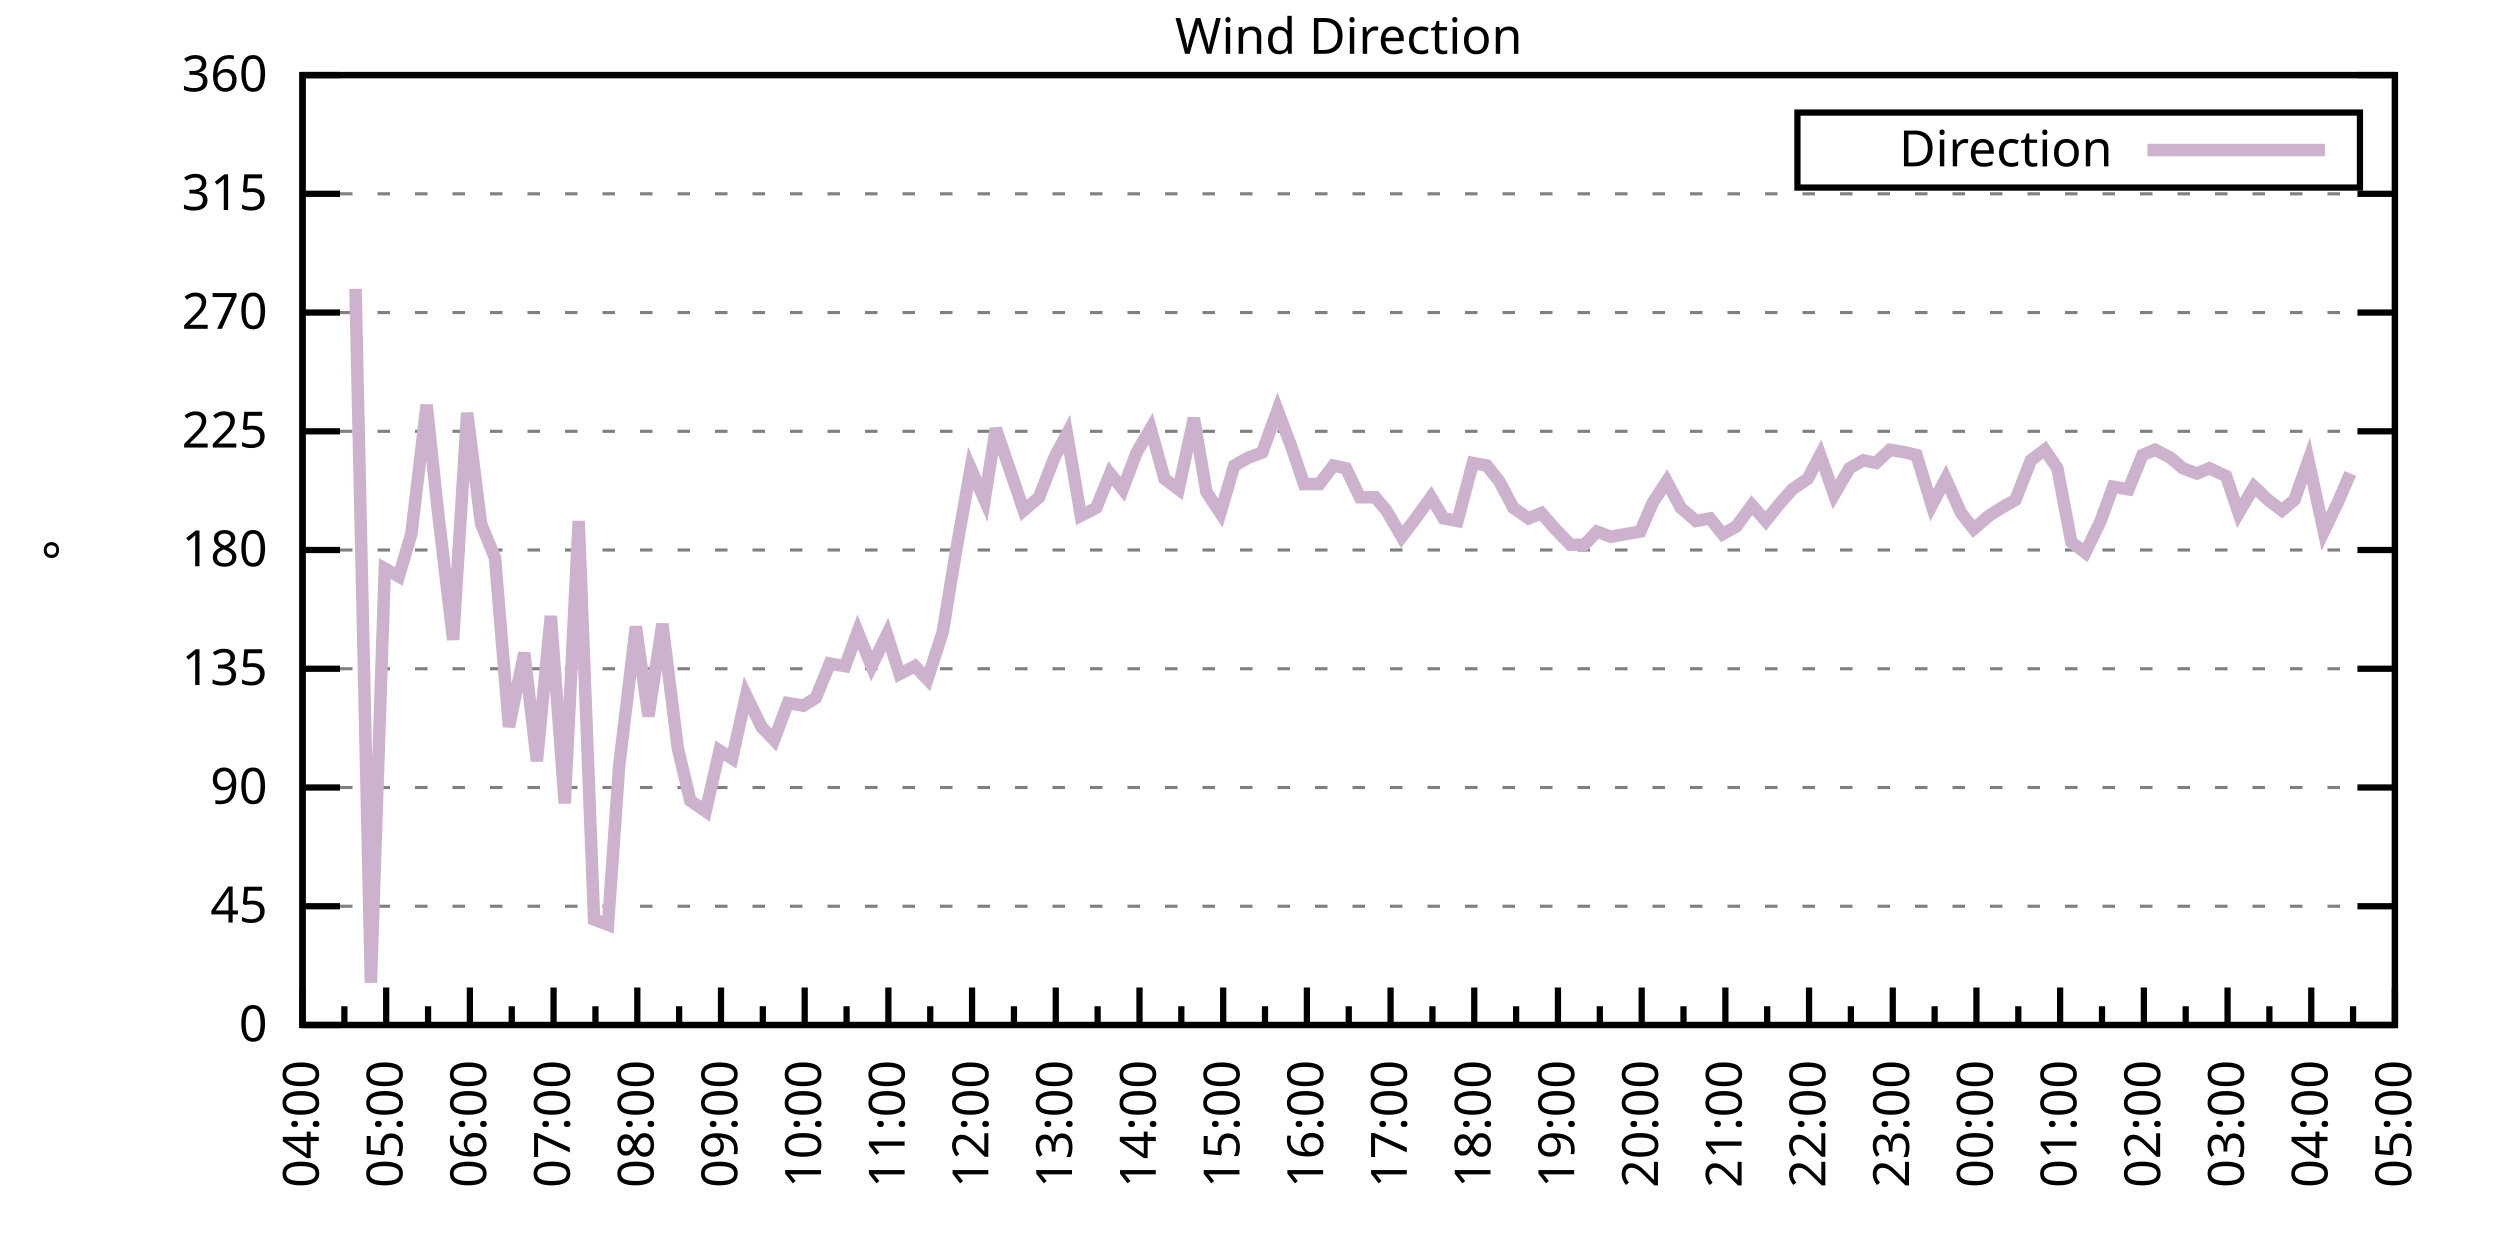
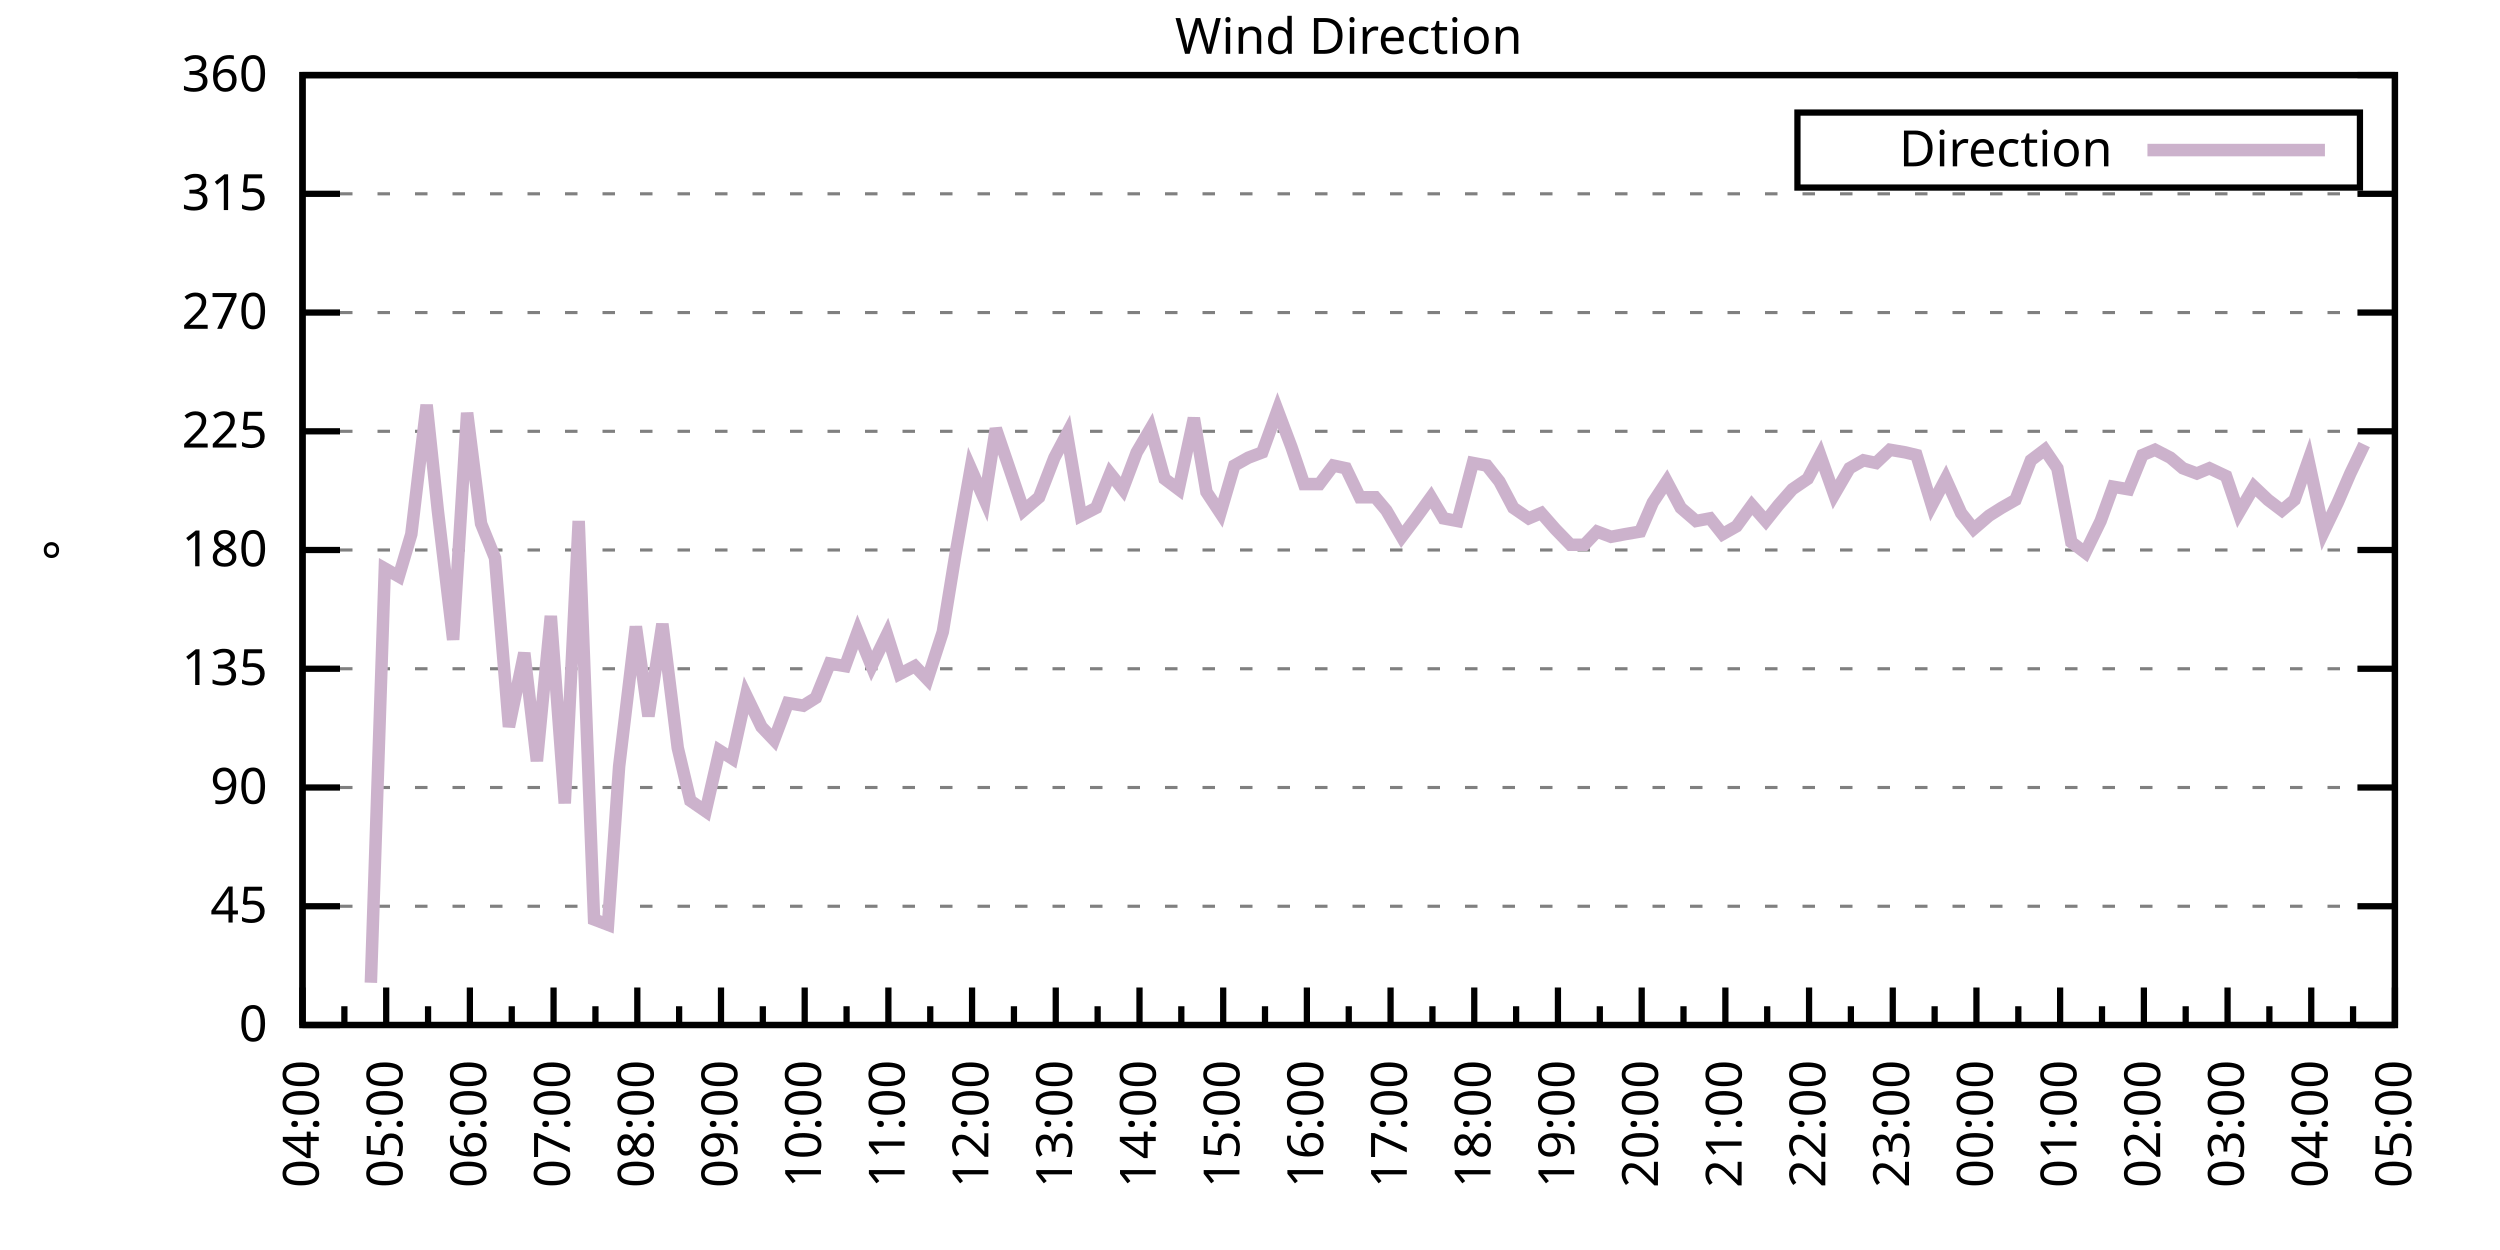
<svg xmlns="http://www.w3.org/2000/svg" xmlns:xlink="http://www.w3.org/1999/xlink" width="400" height="200" viewBox="0 0 400 200">
  <g id="gnuplot_canvas">
    <rect x="0" y="0" width="400" height="200" fill="none" />
    <defs>
      <circle id="gpDot" r="0.5" stroke-width="0.5" stroke="currentColor" />
      <path id="gpPt0" stroke-width="0.333" stroke="currentColor" d="M-1,0 h2 M0,-1 v2" />
      <path id="gpPt1" stroke-width="0.333" stroke="currentColor" d="M-1,-1 L1,1 M1,-1 L-1,1" />
      <path id="gpPt2" stroke-width="0.333" stroke="currentColor" d="M-1,0 L1,0 M0,-1 L0,1 M-1,-1 L1,1 M-1,1 L1,-1" />
      <rect id="gpPt3" stroke-width="0.333" stroke="currentColor" x="-1" y="-1" width="2" height="2" />
      <rect id="gpPt4" stroke-width="0.333" stroke="currentColor" fill="currentColor" x="-1" y="-1" width="2" height="2" />
      <circle id="gpPt5" stroke-width="0.333" stroke="currentColor" cx="0" cy="0" r="1" />
      <use xlink:href="#gpPt5" id="gpPt6" fill="currentColor" stroke="none" />
      <path id="gpPt7" stroke-width="0.333" stroke="currentColor" d="M0,-1.33 L-1.33,0.67 L1.33,0.67 z" />
      <use xlink:href="#gpPt7" id="gpPt8" fill="currentColor" stroke="none" />
      <use xlink:href="#gpPt7" id="gpPt9" stroke="currentColor" transform="rotate(180)" />
      <use xlink:href="#gpPt9" id="gpPt10" fill="currentColor" stroke="none" />
      <use xlink:href="#gpPt3" id="gpPt11" stroke="currentColor" transform="rotate(45)" />
      <use xlink:href="#gpPt11" id="gpPt12" fill="currentColor" stroke="none" />
      <path id="gpPt13" stroke-width="0.333" stroke="currentColor" d="M0,1.330 L1.265,0.411 L0.782,-1.067 L-0.782,-1.076 L-1.265,0.411 z" />
      <use xlink:href="#gpPt13" id="gpPt14" fill="currentColor" stroke="none" />
      <filter id="textbox" filterUnits="objectBoundingBox" x="0" y="0" height="1" width="1">
        <feFlood flood-color="white" flood-opacity="1" result="bgnd" />
        <feComposite in="SourceGraphic" in2="bgnd" operator="atop" />
      </filter>
      <filter id="greybox" filterUnits="objectBoundingBox" x="0" y="0" height="1" width="1">
        <feFlood flood-color="lightgrey" flood-opacity="1" result="grey" />
        <feComposite in="SourceGraphic" in2="grey" operator="atop" />
      </filter>
    </defs>
    <g fill="none" color="white" stroke="currentColor" stroke-width="1.00" stroke-linecap="butt" stroke-linejoin="miter">
</g>
    <g fill="none" color="black" stroke="currentColor" stroke-width="1.00" stroke-linecap="butt" stroke-linejoin="miter">
      <g stroke="none" shape-rendering="crispEdges">
        <polygon fill="rgb(255, 255, 255)" points="48.40,164.00 383.18,164.00 383.18,12.02 48.40,12.02 " />
      </g>
    </g>
    <g fill="none" color="black" stroke="currentColor" stroke-width="1.00" stroke-linecap="butt" stroke-linejoin="miter">
</g>
    <g fill="none" color="black" stroke="black" stroke-width="0.50" stroke-linecap="butt" stroke-linejoin="miter">
</g>
    <g fill="none" color="gray" stroke="currentColor" stroke-width="0.50" stroke-linecap="butt" stroke-linejoin="miter">
      <path stroke="gray" stroke-dasharray="2,4" class="gridline" d="M48.40,164.00 L383.19,164.00  " />
    </g>
    <g fill="none" color="gray" stroke="gray" stroke-width="1.00" stroke-linecap="butt" stroke-linejoin="miter">
</g>
    <g fill="none" color="black" stroke="currentColor" stroke-width="1.00" stroke-linecap="butt" stroke-linejoin="miter">
      <path stroke="black" d="M48.40,164.00 L54.40,164.00 M383.19,164.00 L377.19,164.00  " />
      <g transform="translate(42.80,166.60)" stroke="none" fill="black" font-family="Sans" font-size="8.00" text-anchor="end">
        <text>
          <tspan font-family="Sans"> 0</tspan>
        </text>
      </g>
    </g>
    <g fill="none" color="black" stroke="currentColor" stroke-width="1.00" stroke-linecap="butt" stroke-linejoin="miter">
</g>
    <g fill="none" color="black" stroke="black" stroke-width="0.50" stroke-linecap="butt" stroke-linejoin="miter">
</g>
    <g fill="none" color="gray" stroke="currentColor" stroke-width="0.50" stroke-linecap="butt" stroke-linejoin="miter">
      <path stroke="gray" stroke-dasharray="2,4" class="gridline" d="M48.40,145.00 L383.19,145.00  " />
    </g>
    <g fill="none" color="gray" stroke="gray" stroke-width="1.00" stroke-linecap="butt" stroke-linejoin="miter">
</g>
    <g fill="none" color="black" stroke="currentColor" stroke-width="1.00" stroke-linecap="butt" stroke-linejoin="miter">
      <path stroke="black" d="M48.40,145.00 L54.40,145.00 M383.19,145.00 L377.19,145.00  " />
      <g transform="translate(42.80,147.60)" stroke="none" fill="black" font-family="Sans" font-size="8.00" text-anchor="end">
        <text>
          <tspan font-family="Sans"> 45</tspan>
        </text>
      </g>
    </g>
    <g fill="none" color="black" stroke="currentColor" stroke-width="1.00" stroke-linecap="butt" stroke-linejoin="miter">
</g>
    <g fill="none" color="black" stroke="black" stroke-width="0.50" stroke-linecap="butt" stroke-linejoin="miter">
</g>
    <g fill="none" color="gray" stroke="currentColor" stroke-width="0.50" stroke-linecap="butt" stroke-linejoin="miter">
      <path stroke="gray" stroke-dasharray="2,4" class="gridline" d="M48.40,126.00 L383.19,126.00  " />
    </g>
    <g fill="none" color="gray" stroke="gray" stroke-width="1.00" stroke-linecap="butt" stroke-linejoin="miter">
</g>
    <g fill="none" color="black" stroke="currentColor" stroke-width="1.00" stroke-linecap="butt" stroke-linejoin="miter">
      <path stroke="black" d="M48.40,126.00 L54.40,126.00 M383.19,126.00 L377.19,126.00  " />
      <g transform="translate(42.80,128.60)" stroke="none" fill="black" font-family="Sans" font-size="8.00" text-anchor="end">
        <text>
          <tspan font-family="Sans"> 90</tspan>
        </text>
      </g>
    </g>
    <g fill="none" color="black" stroke="currentColor" stroke-width="1.00" stroke-linecap="butt" stroke-linejoin="miter">
</g>
    <g fill="none" color="black" stroke="black" stroke-width="0.50" stroke-linecap="butt" stroke-linejoin="miter">
</g>
    <g fill="none" color="gray" stroke="currentColor" stroke-width="0.50" stroke-linecap="butt" stroke-linejoin="miter">
      <path stroke="gray" stroke-dasharray="2,4" class="gridline" d="M48.40,107.00 L383.19,107.00  " />
    </g>
    <g fill="none" color="gray" stroke="gray" stroke-width="1.00" stroke-linecap="butt" stroke-linejoin="miter">
</g>
    <g fill="none" color="black" stroke="currentColor" stroke-width="1.00" stroke-linecap="butt" stroke-linejoin="miter">
      <path stroke="black" d="M48.40,107.00 L54.40,107.00 M383.19,107.00 L377.19,107.00  " />
      <g transform="translate(42.80,109.60)" stroke="none" fill="black" font-family="Sans" font-size="8.00" text-anchor="end">
        <text>
          <tspan font-family="Sans"> 135</tspan>
        </text>
      </g>
    </g>
    <g fill="none" color="black" stroke="currentColor" stroke-width="1.00" stroke-linecap="butt" stroke-linejoin="miter">
</g>
    <g fill="none" color="black" stroke="black" stroke-width="0.50" stroke-linecap="butt" stroke-linejoin="miter">
</g>
    <g fill="none" color="gray" stroke="currentColor" stroke-width="0.50" stroke-linecap="butt" stroke-linejoin="miter">
      <path stroke="gray" stroke-dasharray="2,4" class="gridline" d="M48.40,88.00 L383.19,88.00  " />
    </g>
    <g fill="none" color="gray" stroke="gray" stroke-width="1.00" stroke-linecap="butt" stroke-linejoin="miter">
</g>
    <g fill="none" color="black" stroke="currentColor" stroke-width="1.00" stroke-linecap="butt" stroke-linejoin="miter">
      <path stroke="black" d="M48.40,88.00 L54.40,88.00 M383.19,88.00 L377.19,88.00  " />
      <g transform="translate(42.80,90.60)" stroke="none" fill="black" font-family="Sans" font-size="8.00" text-anchor="end">
        <text>
          <tspan font-family="Sans"> 180</tspan>
        </text>
      </g>
    </g>
    <g fill="none" color="black" stroke="currentColor" stroke-width="1.00" stroke-linecap="butt" stroke-linejoin="miter">
</g>
    <g fill="none" color="black" stroke="black" stroke-width="0.50" stroke-linecap="butt" stroke-linejoin="miter">
</g>
    <g fill="none" color="gray" stroke="currentColor" stroke-width="0.50" stroke-linecap="butt" stroke-linejoin="miter">
      <path stroke="gray" stroke-dasharray="2,4" class="gridline" d="M48.40,69.01 L383.19,69.01  " />
    </g>
    <g fill="none" color="gray" stroke="gray" stroke-width="1.00" stroke-linecap="butt" stroke-linejoin="miter">
</g>
    <g fill="none" color="black" stroke="currentColor" stroke-width="1.00" stroke-linecap="butt" stroke-linejoin="miter">
      <path stroke="black" d="M48.40,69.01 L54.40,69.01 M383.19,69.01 L377.19,69.01  " />
      <g transform="translate(42.80,71.61)" stroke="none" fill="black" font-family="Sans" font-size="8.00" text-anchor="end">
        <text>
          <tspan font-family="Sans"> 225</tspan>
        </text>
      </g>
    </g>
    <g fill="none" color="black" stroke="currentColor" stroke-width="1.00" stroke-linecap="butt" stroke-linejoin="miter">
</g>
    <g fill="none" color="black" stroke="black" stroke-width="0.50" stroke-linecap="butt" stroke-linejoin="miter">
</g>
    <g fill="none" color="gray" stroke="currentColor" stroke-width="0.50" stroke-linecap="butt" stroke-linejoin="miter">
      <path stroke="gray" stroke-dasharray="2,4" class="gridline" d="M48.40,50.01 L383.19,50.01  " />
    </g>
    <g fill="none" color="gray" stroke="gray" stroke-width="1.00" stroke-linecap="butt" stroke-linejoin="miter">
</g>
    <g fill="none" color="black" stroke="currentColor" stroke-width="1.00" stroke-linecap="butt" stroke-linejoin="miter">
      <path stroke="black" d="M48.40,50.01 L54.40,50.01 M383.19,50.01 L377.19,50.01  " />
      <g transform="translate(42.80,52.61)" stroke="none" fill="black" font-family="Sans" font-size="8.00" text-anchor="end">
        <text>
          <tspan font-family="Sans"> 270</tspan>
        </text>
      </g>
    </g>
    <g fill="none" color="black" stroke="currentColor" stroke-width="1.00" stroke-linecap="butt" stroke-linejoin="miter">
</g>
    <g fill="none" color="black" stroke="black" stroke-width="0.50" stroke-linecap="butt" stroke-linejoin="miter">
</g>
    <g fill="none" color="gray" stroke="currentColor" stroke-width="0.50" stroke-linecap="butt" stroke-linejoin="miter">
      <path stroke="gray" stroke-dasharray="2,4" class="gridline" d="M48.40,31.01 L383.19,31.01  " />
    </g>
    <g fill="none" color="gray" stroke="gray" stroke-width="1.00" stroke-linecap="butt" stroke-linejoin="miter">
</g>
    <g fill="none" color="black" stroke="currentColor" stroke-width="1.00" stroke-linecap="butt" stroke-linejoin="miter">
      <path stroke="black" d="M48.40,31.01 L54.40,31.01 M383.19,31.01 L377.19,31.01  " />
      <g transform="translate(42.80,33.61)" stroke="none" fill="black" font-family="Sans" font-size="8.00" text-anchor="end">
        <text>
          <tspan font-family="Sans"> 315</tspan>
        </text>
      </g>
    </g>
    <g fill="none" color="black" stroke="currentColor" stroke-width="1.00" stroke-linecap="butt" stroke-linejoin="miter">
</g>
    <g fill="none" color="black" stroke="black" stroke-width="0.50" stroke-linecap="butt" stroke-linejoin="miter">
</g>
    <g fill="none" color="gray" stroke="currentColor" stroke-width="0.50" stroke-linecap="butt" stroke-linejoin="miter">
      <path stroke="gray" stroke-dasharray="2,4" class="gridline" d="M48.40,12.01 L383.19,12.01  " />
    </g>
    <g fill="none" color="gray" stroke="gray" stroke-width="1.00" stroke-linecap="butt" stroke-linejoin="miter">
</g>
    <g fill="none" color="black" stroke="currentColor" stroke-width="1.00" stroke-linecap="butt" stroke-linejoin="miter">
      <path stroke="black" d="M48.40,12.01 L54.40,12.01 M383.19,12.01 L377.19,12.01  " />
      <g transform="translate(42.80,14.61)" stroke="none" fill="black" font-family="Sans" font-size="8.00" text-anchor="end">
        <text>
          <tspan font-family="Sans"> 360</tspan>
        </text>
      </g>
    </g>
    <g fill="none" color="black" stroke="currentColor" stroke-width="1.00" stroke-linecap="butt" stroke-linejoin="miter">
      <path stroke="black" d="M48.40,164.00 L48.40,158.00  " />
      <g transform="translate(51.00,169.60) rotate(270)" stroke="none" fill="black" font-family="Sans" font-size="8.00" text-anchor="end">
        <text>
          <tspan font-family="Sans">04:00</tspan>
        </text>
      </g>
    </g>
    <g fill="none" color="black" stroke="currentColor" stroke-width="1.00" stroke-linecap="butt" stroke-linejoin="miter">
      <path stroke="black" d="M55.10,164.00 L55.10,161.00 M61.79,164.00 L61.79,158.00  " />
      <g transform="translate(64.39,169.60) rotate(270)" stroke="none" fill="black" font-family="Sans" font-size="8.00" text-anchor="end">
        <text>
          <tspan font-family="Sans">05:00</tspan>
        </text>
      </g>
    </g>
    <g fill="none" color="black" stroke="currentColor" stroke-width="1.00" stroke-linecap="butt" stroke-linejoin="miter">
      <path stroke="black" d="M68.49,164.00 L68.49,161.00 M75.18,164.00 L75.18,158.00  " />
      <g transform="translate(77.78,169.60) rotate(270)" stroke="none" fill="black" font-family="Sans" font-size="8.00" text-anchor="end">
        <text>
          <tspan font-family="Sans">06:00</tspan>
        </text>
      </g>
    </g>
    <g fill="none" color="black" stroke="currentColor" stroke-width="1.00" stroke-linecap="butt" stroke-linejoin="miter">
      <path stroke="black" d="M81.88,164.00 L81.88,161.00 M88.57,164.00 L88.57,158.00  " />
      <g transform="translate(91.17,169.60) rotate(270)" stroke="none" fill="black" font-family="Sans" font-size="8.00" text-anchor="end">
        <text>
          <tspan font-family="Sans">07:00</tspan>
        </text>
      </g>
    </g>
    <g fill="none" color="black" stroke="currentColor" stroke-width="1.00" stroke-linecap="butt" stroke-linejoin="miter">
      <path stroke="black" d="M95.27,164.00 L95.27,161.00 M101.97,164.00 L101.97,158.00  " />
      <g transform="translate(104.57,169.60) rotate(270)" stroke="none" fill="black" font-family="Sans" font-size="8.00" text-anchor="end">
        <text>
          <tspan font-family="Sans">08:00</tspan>
        </text>
      </g>
    </g>
    <g fill="none" color="black" stroke="currentColor" stroke-width="1.00" stroke-linecap="butt" stroke-linejoin="miter">
      <path stroke="black" d="M108.66,164.00 L108.66,161.00 M115.36,164.00 L115.36,158.00  " />
      <g transform="translate(117.96,169.60) rotate(270)" stroke="none" fill="black" font-family="Sans" font-size="8.00" text-anchor="end">
        <text>
          <tspan font-family="Sans">09:00</tspan>
        </text>
      </g>
    </g>
    <g fill="none" color="black" stroke="currentColor" stroke-width="1.00" stroke-linecap="butt" stroke-linejoin="miter">
      <path stroke="black" d="M122.05,164.00 L122.05,161.00 M128.75,164.00 L128.75,158.00  " />
      <g transform="translate(131.35,169.60) rotate(270)" stroke="none" fill="black" font-family="Sans" font-size="8.00" text-anchor="end">
        <text>
          <tspan font-family="Sans">10:00</tspan>
        </text>
      </g>
    </g>
    <g fill="none" color="black" stroke="currentColor" stroke-width="1.00" stroke-linecap="butt" stroke-linejoin="miter">
      <path stroke="black" d="M135.45,164.00 L135.45,161.00 M142.14,164.00 L142.14,158.00  " />
      <g transform="translate(144.74,169.60) rotate(270)" stroke="none" fill="black" font-family="Sans" font-size="8.00" text-anchor="end">
        <text>
          <tspan font-family="Sans">11:00</tspan>
        </text>
      </g>
    </g>
    <g fill="none" color="black" stroke="currentColor" stroke-width="1.00" stroke-linecap="butt" stroke-linejoin="miter">
      <path stroke="black" d="M148.84,164.00 L148.84,161.00 M155.53,164.00 L155.53,158.00  " />
      <g transform="translate(158.13,169.60) rotate(270)" stroke="none" fill="black" font-family="Sans" font-size="8.00" text-anchor="end">
        <text>
          <tspan font-family="Sans">12:00</tspan>
        </text>
      </g>
    </g>
    <g fill="none" color="black" stroke="currentColor" stroke-width="1.00" stroke-linecap="butt" stroke-linejoin="miter">
      <path stroke="black" d="M162.23,164.00 L162.23,161.00 M168.92,164.00 L168.92,158.00  " />
      <g transform="translate(171.52,169.60) rotate(270)" stroke="none" fill="black" font-family="Sans" font-size="8.00" text-anchor="end">
        <text>
          <tspan font-family="Sans">13:00</tspan>
        </text>
      </g>
    </g>
    <g fill="none" color="black" stroke="currentColor" stroke-width="1.00" stroke-linecap="butt" stroke-linejoin="miter">
      <path stroke="black" d="M175.62,164.00 L175.62,161.00 M182.32,164.00 L182.32,158.00  " />
      <g transform="translate(184.92,169.60) rotate(270)" stroke="none" fill="black" font-family="Sans" font-size="8.00" text-anchor="end">
        <text>
          <tspan font-family="Sans">14:00</tspan>
        </text>
      </g>
    </g>
    <g fill="none" color="black" stroke="currentColor" stroke-width="1.00" stroke-linecap="butt" stroke-linejoin="miter">
      <path stroke="black" d="M189.01,164.00 L189.01,161.00 M195.71,164.00 L195.71,158.00  " />
      <g transform="translate(198.31,169.60) rotate(270)" stroke="none" fill="black" font-family="Sans" font-size="8.00" text-anchor="end">
        <text>
          <tspan font-family="Sans">15:00</tspan>
        </text>
      </g>
    </g>
    <g fill="none" color="black" stroke="currentColor" stroke-width="1.00" stroke-linecap="butt" stroke-linejoin="miter">
      <path stroke="black" d="M202.40,164.00 L202.40,161.00 M209.10,164.00 L209.10,158.00  " />
      <g transform="translate(211.70,169.60) rotate(270)" stroke="none" fill="black" font-family="Sans" font-size="8.00" text-anchor="end">
        <text>
          <tspan font-family="Sans">16:00</tspan>
        </text>
      </g>
    </g>
    <g fill="none" color="black" stroke="currentColor" stroke-width="1.00" stroke-linecap="butt" stroke-linejoin="miter">
      <path stroke="black" d="M215.80,164.00 L215.80,161.00 M222.49,164.00 L222.49,158.00  " />
      <g transform="translate(225.09,169.60) rotate(270)" stroke="none" fill="black" font-family="Sans" font-size="8.00" text-anchor="end">
        <text>
          <tspan font-family="Sans">17:00</tspan>
        </text>
      </g>
    </g>
    <g fill="none" color="black" stroke="currentColor" stroke-width="1.00" stroke-linecap="butt" stroke-linejoin="miter">
      <path stroke="black" d="M229.19,164.00 L229.19,161.00 M235.88,164.00 L235.88,158.00  " />
      <g transform="translate(238.48,169.60) rotate(270)" stroke="none" fill="black" font-family="Sans" font-size="8.00" text-anchor="end">
        <text>
          <tspan font-family="Sans">18:00</tspan>
        </text>
      </g>
    </g>
    <g fill="none" color="black" stroke="currentColor" stroke-width="1.00" stroke-linecap="butt" stroke-linejoin="miter">
      <path stroke="black" d="M242.58,164.00 L242.58,161.00 M249.27,164.00 L249.27,158.00  " />
      <g transform="translate(251.87,169.60) rotate(270)" stroke="none" fill="black" font-family="Sans" font-size="8.00" text-anchor="end">
        <text>
          <tspan font-family="Sans">19:00</tspan>
        </text>
      </g>
    </g>
    <g fill="none" color="black" stroke="currentColor" stroke-width="1.00" stroke-linecap="butt" stroke-linejoin="miter">
      <path stroke="black" d="M255.97,164.00 L255.97,161.00 M262.67,164.00 L262.67,158.00  " />
      <g transform="translate(265.27,169.60) rotate(270)" stroke="none" fill="black" font-family="Sans" font-size="8.00" text-anchor="end">
        <text>
          <tspan font-family="Sans">20:00</tspan>
        </text>
      </g>
    </g>
    <g fill="none" color="black" stroke="currentColor" stroke-width="1.00" stroke-linecap="butt" stroke-linejoin="miter">
      <path stroke="black" d="M269.36,164.00 L269.36,161.00 M276.06,164.00 L276.06,158.00  " />
      <g transform="translate(278.66,169.60) rotate(270)" stroke="none" fill="black" font-family="Sans" font-size="8.00" text-anchor="end">
        <text>
          <tspan font-family="Sans">21:00</tspan>
        </text>
      </g>
    </g>
    <g fill="none" color="black" stroke="currentColor" stroke-width="1.00" stroke-linecap="butt" stroke-linejoin="miter">
      <path stroke="black" d="M282.75,164.00 L282.75,161.00 M289.45,164.00 L289.45,158.00  " />
      <g transform="translate(292.05,169.60) rotate(270)" stroke="none" fill="black" font-family="Sans" font-size="8.00" text-anchor="end">
        <text>
          <tspan font-family="Sans">22:00</tspan>
        </text>
      </g>
    </g>
    <g fill="none" color="black" stroke="currentColor" stroke-width="1.00" stroke-linecap="butt" stroke-linejoin="miter">
      <path stroke="black" d="M296.14,164.00 L296.14,161.00 M302.84,164.00 L302.84,158.00  " />
      <g transform="translate(305.44,169.60) rotate(270)" stroke="none" fill="black" font-family="Sans" font-size="8.00" text-anchor="end">
        <text>
          <tspan font-family="Sans">23:00</tspan>
        </text>
      </g>
    </g>
    <g fill="none" color="black" stroke="currentColor" stroke-width="1.00" stroke-linecap="butt" stroke-linejoin="miter">
      <path stroke="black" d="M309.54,164.00 L309.54,161.00 M316.23,164.00 L316.23,158.00  " />
      <g transform="translate(318.83,169.60) rotate(270)" stroke="none" fill="black" font-family="Sans" font-size="8.00" text-anchor="end">
        <text>
          <tspan font-family="Sans">00:00</tspan>
        </text>
      </g>
    </g>
    <g fill="none" color="black" stroke="currentColor" stroke-width="1.00" stroke-linecap="butt" stroke-linejoin="miter">
      <path stroke="black" d="M322.93,164.00 L322.93,161.00 M329.62,164.00 L329.62,158.00  " />
      <g transform="translate(332.22,169.60) rotate(270)" stroke="none" fill="black" font-family="Sans" font-size="8.00" text-anchor="end">
        <text>
          <tspan font-family="Sans">01:00</tspan>
        </text>
      </g>
    </g>
    <g fill="none" color="black" stroke="currentColor" stroke-width="1.00" stroke-linecap="butt" stroke-linejoin="miter">
      <path stroke="black" d="M336.32,164.00 L336.32,161.00 M343.02,164.00 L343.02,158.00  " />
      <g transform="translate(345.62,169.60) rotate(270)" stroke="none" fill="black" font-family="Sans" font-size="8.00" text-anchor="end">
        <text>
          <tspan font-family="Sans">02:00</tspan>
        </text>
      </g>
    </g>
    <g fill="none" color="black" stroke="currentColor" stroke-width="1.00" stroke-linecap="butt" stroke-linejoin="miter">
      <path stroke="black" d="M349.71,164.00 L349.71,161.00 M356.41,164.00 L356.41,158.00  " />
      <g transform="translate(359.01,169.60) rotate(270)" stroke="none" fill="black" font-family="Sans" font-size="8.00" text-anchor="end">
        <text>
          <tspan font-family="Sans">03:00</tspan>
        </text>
      </g>
    </g>
    <g fill="none" color="black" stroke="currentColor" stroke-width="1.00" stroke-linecap="butt" stroke-linejoin="miter">
      <path stroke="black" d="M363.10,164.00 L363.10,161.00 M369.80,164.00 L369.80,158.00  " />
      <g transform="translate(372.40,169.60) rotate(270)" stroke="none" fill="black" font-family="Sans" font-size="8.00" text-anchor="end">
        <text>
          <tspan font-family="Sans">04:00</tspan>
        </text>
      </g>
    </g>
    <g fill="none" color="black" stroke="currentColor" stroke-width="1.00" stroke-linecap="butt" stroke-linejoin="miter">
      <path stroke="black" d="M376.49,164.00 L376.49,161.00 M383.19,164.00 L383.19,158.00  " />
      <g transform="translate(385.79,169.60) rotate(270)" stroke="none" fill="black" font-family="Sans" font-size="8.00" text-anchor="end">
        <text>
          <tspan font-family="Sans">05:00</tspan>
        </text>
      </g>
    </g>
    <g fill="none" color="black" stroke="currentColor" stroke-width="1.00" stroke-linecap="butt" stroke-linejoin="miter">
</g>
    <g fill="none" color="black" stroke="currentColor" stroke-width="1.00" stroke-linecap="butt" stroke-linejoin="miter">
      <path stroke="black" d="M48.40,12.01 L48.40,164.00 L383.19,164.00 L383.19,12.01 L48.40,12.01 Z  " />
    </g>
    <g fill="none" color="black" stroke="currentColor" stroke-width="1.00" stroke-linecap="butt" stroke-linejoin="miter">
      <g transform="translate(12.80,88.01) rotate(270)" stroke="none" fill="black" font-family="Sans" font-size="8.00" text-anchor="middle">
        <text>
          <tspan font-family="Sans">°</tspan>
        </text>
      </g>
    </g>
    <g fill="none" color="black" stroke="currentColor" stroke-width="1.00" stroke-linecap="butt" stroke-linejoin="miter">
</g>
    <g fill="none" color="black" stroke="currentColor" stroke-width="1.00" stroke-linecap="butt" stroke-linejoin="miter">
      <path stroke="black" d="M287.59,30.01 L287.59,18.01 L377.59,18.01 L377.59,30.01 L287.59,30.01 Z  " />
    </g>
    <g id="Wind_direction_plot_1">
      <g fill="none" color="white" stroke="black" stroke-width="2.00" stroke-linecap="butt" stroke-linejoin="miter">
</g>
      <g fill="none" color="black" stroke="currentColor" stroke-width="2.00" stroke-linecap="butt" stroke-linejoin="miter">
        <g transform="translate(337.99,26.61)" stroke="none" fill="black" font-family="Sans" font-size="8.00" text-anchor="end">
          <text>
            <tspan font-family="Sans">Direction</tspan>
          </text>
        </g>
      </g>
      <g fill="none" color="black" stroke="currentColor" stroke-width="2.00" stroke-linecap="butt" stroke-linejoin="miter">
-         <path stroke="rgb(204, 178, 204)" d="M343.59,24.01 L371.99,24.01 M56.88,46.21 L59.34,157.24 L61.57,90.96 L63.80,92.23 L65.81,85.47 L68.26,64.78   L70.05,81.67 L72.50,102.36 L74.74,66.05 L76.97,83.78 L79.20,89.27 L81.43,116.29 L83.89,104.47 L85.90,121.78   L88.13,98.56 L90.36,128.54 L92.59,83.36 L95.05,147.11 L97.28,147.96 L99.06,122.62 L101.74,100.25 L103.75,114.60   L105.98,99.83 L108.44,119.67 L110.45,128.11 L112.90,129.80 L115.13,120.09 L117.14,121.36 L119.38,111.23 L121.83,116.29   L123.84,118.40 L126.07,112.49 L128.53,112.91 L130.54,111.65 L132.77,106.16 L135.22,106.58 L137.23,101.09 L139.46,106.58   L141.92,101.52 L143.93,107.85 L146.38,106.58 L148.39,108.69 L150.85,101.09 L152.85,88.85 L155.31,74.92 L157.54,79.98   L159.33,68.58 L161.78,75.76 L163.79,81.67 L166.25,79.56 L168.70,73.23 L170.71,69.43 L172.94,82.52 L175.40,81.25   L177.63,75.76 L179.64,78.29 L181.87,72.38 L184.10,68.58 L186.33,76.61 L188.57,78.29 L191.02,66.90 L193.03,78.72   L195.26,82.09 L197.49,74.49 L199.73,73.23 L201.96,72.38 L204.41,65.63 L206.64,71.54 L208.65,77.45 L211.11,77.45   L213.34,74.49 L215.35,74.92 L217.58,79.56 L220.04,79.56 L221.82,81.67 L224.28,85.89 L226.51,82.94 L228.96,79.56   L230.97,82.94 L233.20,83.36 L235.66,74.07 L237.89,74.49 L239.90,77.03 L242.13,81.25 L244.59,82.94 L246.60,82.09   L248.83,84.63 L251.28,87.16 L253.51,87.16 L255.52,85.05 L257.76,85.89 L259.99,85.47 L262.44,85.05 L264.45,80.41   L266.68,77.03 L268.92,81.25 L271.37,83.36 L273.60,82.94 L275.61,85.47 L277.84,84.21 L280.30,80.83 L282.53,83.36   L284.54,80.83 L286.77,78.29 L289.23,76.61 L291.23,72.81 L293.47,79.14 L295.92,74.92 L298.15,73.65 L300.16,74.07   L302.39,71.96 L304.85,72.38 L306.63,72.81 L309.09,80.83 L311.32,76.61 L313.78,82.09 L315.79,84.63 L318.24,82.52   L320.25,81.25 L322.48,79.98 L324.94,73.65 L327.17,71.96 L329.18,74.92 L331.41,86.74 L333.64,88.43 L336.10,83.36   L338.10,77.87 L340.56,78.29 L342.79,72.81 L344.80,71.96 L347.26,73.23 L349.26,74.92 L351.50,75.76 L353.51,74.92   L356.18,76.18 L358.19,82.09 L360.65,77.87 L362.88,79.98 L365.11,81.67 L367.12,79.98 L369.35,73.65 L371.81,85.05   L374.04,80.41 L376.05,75.76  " />
+         <path stroke="rgb(204, 178, 204)" d="M343.59,24.01 L371.99,24.01 M59.34,157.24 L61.57,90.96 L63.80,92.23 L65.81,85.47 L68.26,64.78 L70.05,81.67   L72.50,102.36 L74.74,66.05 L76.97,83.78 L79.20,89.27 L81.43,116.29 L83.89,104.47 L85.90,121.78 L88.13,98.56   L90.36,128.54 L92.59,83.36 L95.05,147.11 L97.28,147.96 L99.06,122.62 L101.74,100.25 L103.75,114.60 L105.98,99.83   L108.44,119.67 L110.45,128.11 L112.90,129.80 L115.13,120.09 L117.14,121.36 L119.38,111.23 L121.83,116.29 L123.84,118.40   L126.07,112.49 L128.53,112.91 L130.54,111.65 L132.77,106.16 L135.22,106.58 L137.23,101.09 L139.46,106.58 L141.92,101.52   L143.93,107.85 L146.38,106.58 L148.39,108.69 L150.85,101.09 L152.85,88.85 L155.31,74.92 L157.54,79.98 L159.33,68.58   L161.78,75.76 L163.79,81.67 L166.25,79.56 L168.70,73.23 L170.71,69.43 L172.94,82.52 L175.40,81.25 L177.63,75.76   L179.64,78.29 L181.87,72.38 L184.10,68.58 L186.33,76.61 L188.57,78.29 L191.02,66.90 L193.03,78.72 L195.26,82.09   L197.49,74.49 L199.73,73.23 L201.96,72.38 L204.41,65.63 L206.64,71.54 L208.65,77.45 L211.11,77.45 L213.34,74.49   L215.35,74.92 L217.58,79.56 L220.04,79.56 L221.82,81.67 L224.28,85.89 L226.51,82.94 L228.96,79.56 L230.97,82.94   L233.20,83.36 L235.66,74.07 L237.89,74.49 L239.90,77.03 L242.13,81.25 L244.59,82.94 L246.60,82.09 L248.83,84.63   L251.28,87.16 L253.51,87.16 L255.52,85.05 L257.76,85.89 L259.99,85.47 L262.44,85.05 L264.45,80.41 L266.68,77.03   L268.92,81.25 L271.37,83.36 L273.60,82.94 L275.61,85.47 L277.84,84.21 L280.30,80.83 L282.53,83.36 L284.54,80.83   L286.77,78.29 L289.23,76.61 L291.23,72.81 L293.47,79.14 L295.92,74.92 L298.15,73.65 L300.16,74.07 L302.39,71.96   L304.85,72.38 L306.63,72.81 L309.09,80.83 L311.32,76.61 L313.78,82.09 L315.79,84.63 L318.24,82.52 L320.25,81.25   L322.48,79.98 L324.94,73.65 L327.17,71.96 L329.18,74.92 L331.41,86.74 L333.64,88.43 L336.10,83.36 L338.10,77.87   L340.56,78.29 L342.79,72.81 L344.80,71.96 L347.26,73.23 L349.26,74.92 L351.50,75.76 L353.51,74.92 L356.18,76.18   L358.19,82.09 L360.65,77.87 L362.88,79.98 L365.11,81.67 L367.12,79.98 L369.35,73.65 L371.81,85.05 L374.04,80.41   L376.05,75.76 L378.28,71.12  " />
      </g>
    </g>
    <g fill="none" color="black" stroke="currentColor" stroke-width="2.00" stroke-linecap="butt" stroke-linejoin="miter">
</g>
    <g fill="none" color="black" stroke="black" stroke-width="1.00" stroke-linecap="butt" stroke-linejoin="miter">
</g>
    <g fill="none" color="black" stroke="currentColor" stroke-width="1.00" stroke-linecap="butt" stroke-linejoin="miter">
      <path stroke="black" d="M48.40,12.01 L48.40,164.00 L383.19,164.00 L383.19,12.01 L48.40,12.01 Z  " />
    </g>
    <g fill="none" color="black" stroke="currentColor" stroke-width="1.00" stroke-linecap="butt" stroke-linejoin="miter">
      <g transform="translate(215.79,8.61)" stroke="none" fill="black" font-family="Sans" font-size="8.00" text-anchor="middle">
        <text>
          <tspan font-family="Sans">Wind Direction</tspan>
        </text>
      </g>
    </g>
    <g fill="none" color="black" stroke="currentColor" stroke-width="1.00" stroke-linecap="butt" stroke-linejoin="miter">
</g>
  </g>
</svg>
